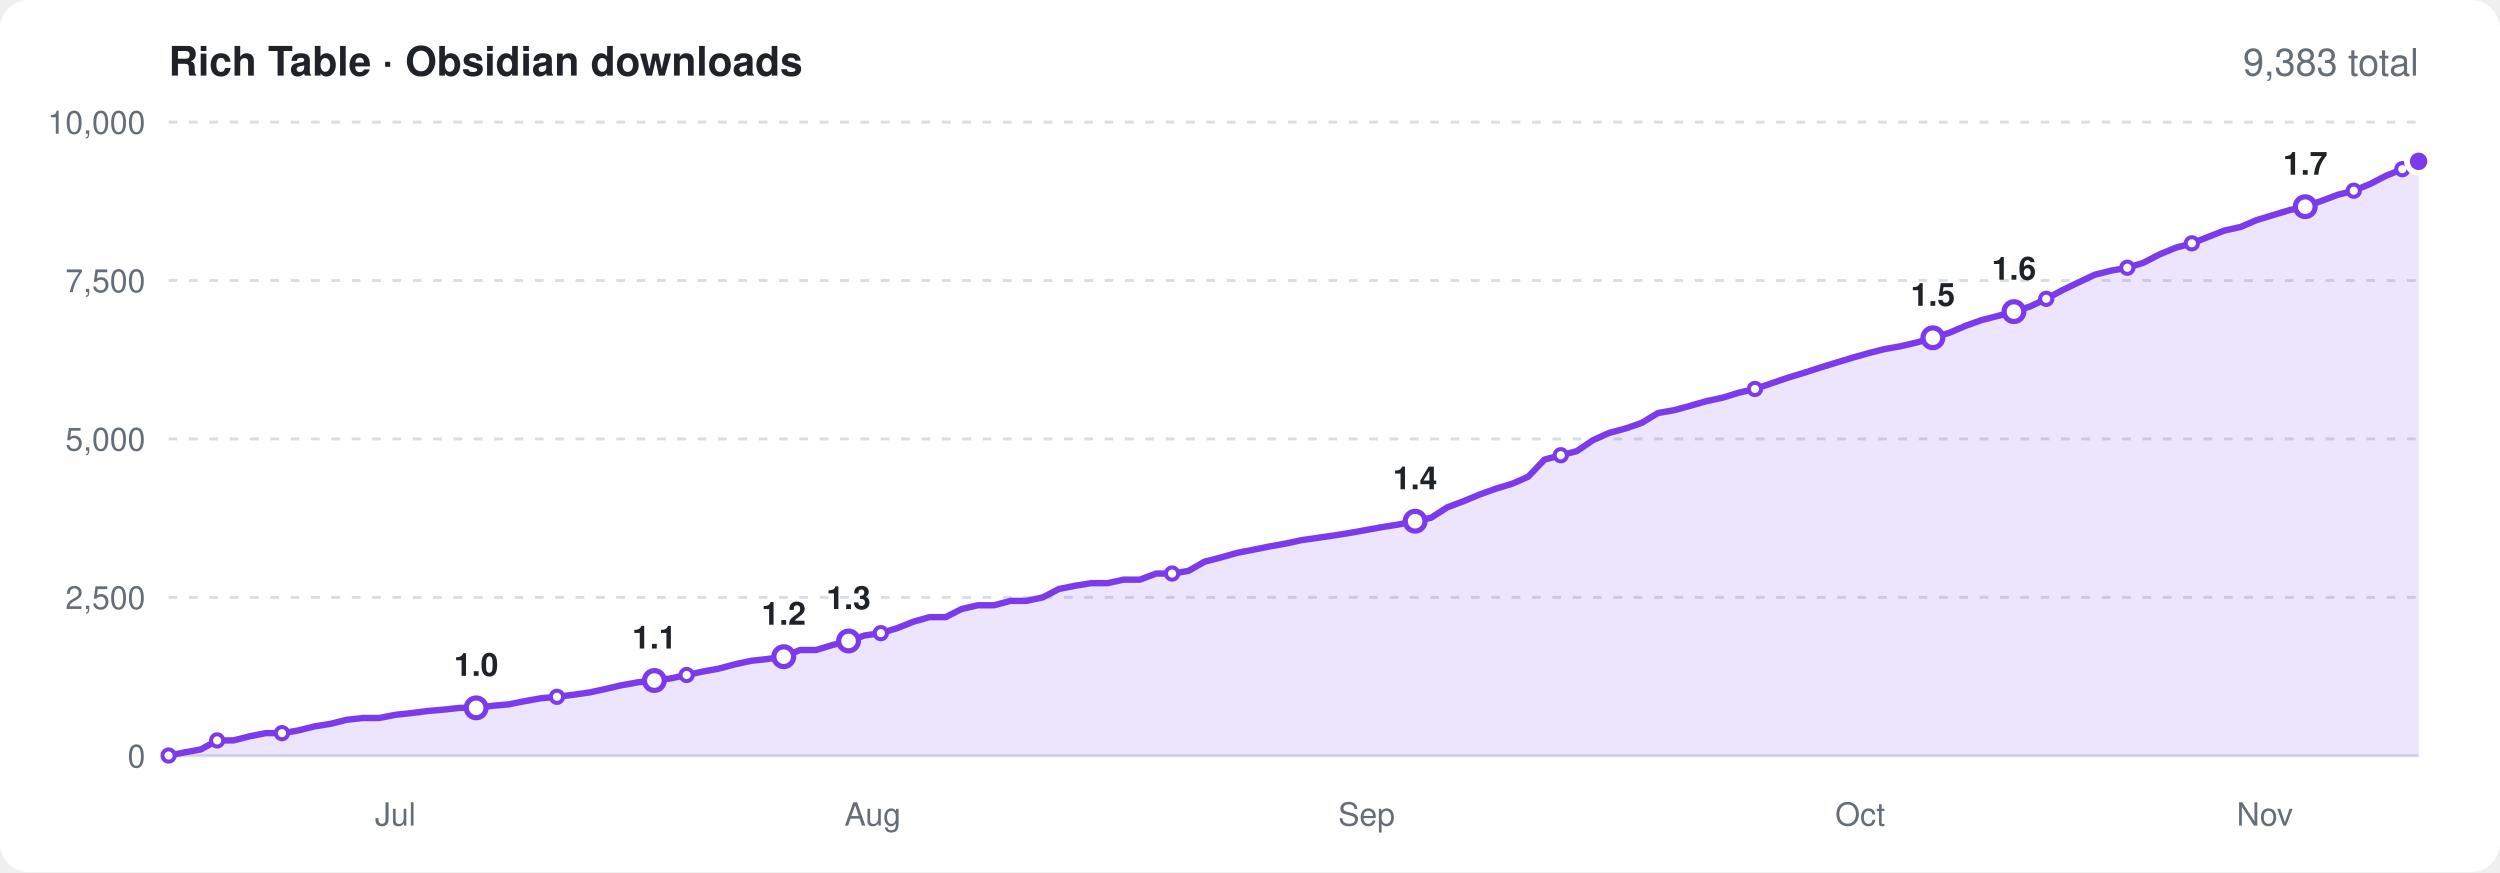
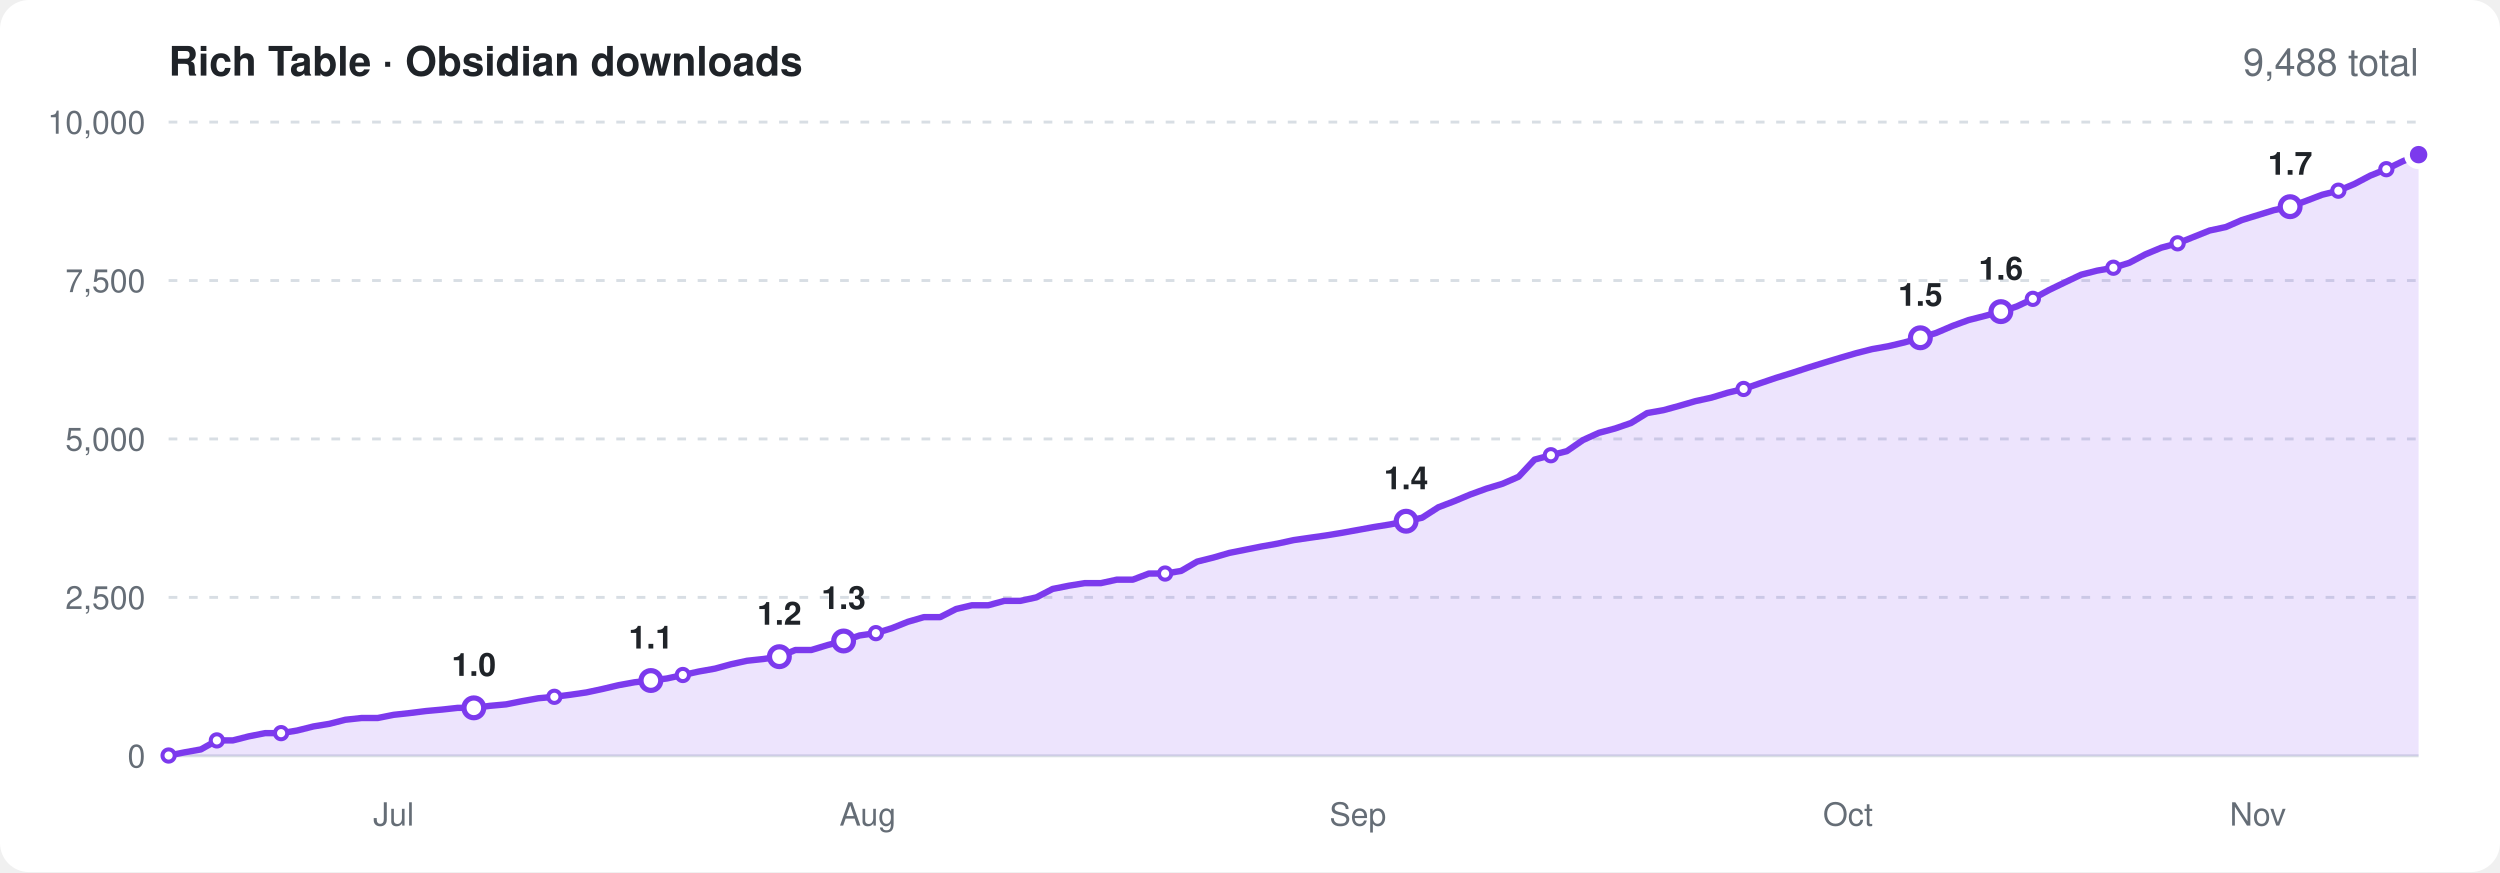
<svg xmlns="http://www.w3.org/2000/svg" viewBox="0 0 860 300" width="860" height="300" font-family="-apple-system,BlinkMacSystemFont,'Segoe UI',Helvetica,Arial,sans-serif" role="img" aria-label="Obsidian community downloads of Rich Table over time">
  <rect width="860" height="300" rx="10" fill="#ffffff" />
  <text x="58" y="26" font-size="14" font-weight="600" fill="#1f2328">Rich Table · Obsidian downloads</text>
-   <text x="832" y="26" font-size="13" text-anchor="end" fill="#656d76">9,383 total</text>
+   <text x="832" y="26" font-size="13" text-anchor="end" fill="#656d76">9,488 total</text>
  <line x1="58" x2="832" y1="260.0" y2="260.0" stroke="#d8dee4" />
  <text x="50" y="264.0" font-size="11" text-anchor="end" fill="#656d76">0</text>
  <line x1="58" x2="832" y1="205.5" y2="205.5" stroke="#d8dee4" stroke-dasharray="3 4" />
  <text x="50" y="209.5" font-size="11" text-anchor="end" fill="#656d76">2,500</text>
  <line x1="58" x2="832" y1="151.0" y2="151.0" stroke="#d8dee4" stroke-dasharray="3 4" />
  <text x="50" y="155.0" font-size="11" text-anchor="end" fill="#656d76">5,000</text>
  <line x1="58" x2="832" y1="96.5" y2="96.5" stroke="#d8dee4" stroke-dasharray="3 4" />
  <text x="50" y="100.5" font-size="11" text-anchor="end" fill="#656d76">7,500</text>
  <line x1="58" x2="832" y1="42.0" y2="42.0" stroke="#d8dee4" stroke-dasharray="3 4" />
  <text x="50" y="46.0" font-size="11" text-anchor="end" fill="#656d76">10,000</text>
-   <text x="136.0" y="284" font-size="11" text-anchor="middle" fill="#656d76">Jul</text>
-   <text x="300.2" y="284" font-size="11" text-anchor="middle" fill="#656d76">Aug</text>
-   <text x="470.1" y="284" font-size="11" text-anchor="middle" fill="#656d76">Sep</text>
-   <text x="639.9" y="284" font-size="11" text-anchor="middle" fill="#656d76">Oct</text>
-   <text x="779.1" y="284" font-size="11" text-anchor="middle" fill="#656d76">Nov</text>
-   <path d="M58.0 259.9L63.6 258.8L69.1 257.8L74.7 254.7L80.3 254.7L85.8 253.3L91.4 252.2L97.0 252.2L102.5 251.3L108.1 249.9L113.7 249.0L119.3 247.6L124.8 247.0L130.4 247.0L136.0 245.9L141.5 245.3L147.1 244.6L152.7 244.1L158.2 243.5L163.8 243.5L169.4 242.8L174.9 242.3L180.5 241.2L186.1 240.2L191.6 239.7L197.2 239.0L202.8 238.2L208.3 237.0L213.9 235.7L219.5 234.7L225.1 234.1L230.6 233.4L236.2 232.2L241.8 231.0L247.3 230.0L252.9 228.5L258.5 227.3L264.0 226.7L269.6 225.9L275.2 223.6L280.7 223.6L286.3 221.9L291.9 220.5L297.4 218.6L303.0 217.8L308.6 216.1L314.1 213.9L319.7 212.3L325.3 212.3L330.8 209.5L336.4 208.2L342.0 208.2L347.6 206.7L353.1 206.7L358.7 205.5L364.3 202.6L369.8 201.5L375.4 200.6L381.0 200.6L386.5 199.4L392.1 199.4L397.7 197.3L403.2 197.3L408.8 196.4L414.4 193.2L419.9 191.8L425.5 190.2L431.1 189.1L436.6 188.0L442.2 187.0L447.8 185.8L453.4 185.0L458.9 184.2L464.5 183.3L470.1 182.3L475.6 181.3L481.2 180.4L486.8 179.3L492.3 178.1L497.9 174.5L503.5 172.4L509.0 170.1L514.6 168.1L520.2 166.4L525.7 164.0L531.3 158.1L536.9 156.6L542.4 155.2L548.0 151.4L553.6 148.9L559.2 147.4L564.7 145.5L570.3 142.1L575.9 141.1L581.4 139.6L587.0 138.0L592.6 136.8L598.1 135.1L603.7 133.8L609.3 131.9L614.8 130.0L620.4 128.3L626.0 126.5L631.5 124.8L637.1 123.1L642.7 121.5L648.2 120.1L653.8 119.1L659.4 117.8L664.9 116.2L670.5 114.5L676.1 112.1L681.7 110.1L687.2 108.7L692.8 107.2L698.4 105.4L703.9 102.8L709.5 99.8L715.1 97.1L720.6 94.5L726.2 93.1L731.8 92.1L737.3 90.4L742.9 87.5L748.5 85.2L754.0 83.7L759.6 81.5L765.2 79.3L770.7 78.1L776.3 75.7L781.9 74.0L787.5 72.3L793.0 71.1L798.6 69.1L804.2 67.0L809.7 65.6L815.3 63.3L820.9 60.4L826.4 58.2L832.0 55.5L832.0 260L58.0 260Z" fill="#7c3aed" opacity="0.14" />
-   <path d="M58.0 259.9L63.6 258.8L69.1 257.8L74.7 254.7L80.3 254.7L85.8 253.3L91.4 252.2L97.0 252.2L102.5 251.3L108.1 249.9L113.7 249.0L119.3 247.6L124.8 247.0L130.4 247.0L136.0 245.9L141.5 245.3L147.1 244.6L152.7 244.1L158.2 243.5L163.8 243.5L169.4 242.8L174.9 242.3L180.5 241.2L186.1 240.2L191.6 239.7L197.2 239.0L202.8 238.2L208.3 237.0L213.9 235.7L219.5 234.7L225.1 234.1L230.6 233.4L236.2 232.2L241.8 231.0L247.3 230.0L252.9 228.5L258.5 227.3L264.0 226.7L269.6 225.9L275.2 223.6L280.7 223.6L286.3 221.9L291.9 220.5L297.4 218.6L303.0 217.8L308.6 216.1L314.1 213.9L319.7 212.3L325.3 212.3L330.8 209.5L336.4 208.2L342.0 208.2L347.6 206.7L353.1 206.7L358.7 205.5L364.3 202.6L369.8 201.5L375.4 200.6L381.0 200.6L386.5 199.4L392.1 199.4L397.7 197.3L403.2 197.3L408.8 196.4L414.4 193.2L419.9 191.8L425.5 190.2L431.1 189.1L436.6 188.0L442.2 187.0L447.8 185.8L453.4 185.0L458.9 184.2L464.5 183.3L470.1 182.3L475.6 181.3L481.2 180.4L486.8 179.3L492.3 178.1L497.9 174.5L503.5 172.4L509.0 170.1L514.6 168.1L520.2 166.4L525.7 164.0L531.3 158.1L536.9 156.6L542.4 155.2L548.0 151.4L553.6 148.9L559.2 147.4L564.7 145.5L570.3 142.1L575.9 141.1L581.4 139.6L587.0 138.0L592.6 136.8L598.1 135.1L603.7 133.8L609.3 131.9L614.8 130.0L620.4 128.3L626.0 126.5L631.5 124.8L637.1 123.1L642.7 121.5L648.2 120.1L653.8 119.1L659.4 117.8L664.9 116.2L670.5 114.5L676.1 112.1L681.7 110.1L687.2 108.7L692.8 107.2L698.4 105.4L703.9 102.8L709.5 99.8L715.1 97.1L720.6 94.5L726.2 93.1L731.8 92.1L737.3 90.4L742.9 87.5L748.5 85.2L754.0 83.7L759.6 81.5L765.2 79.3L770.7 78.1L776.3 75.7L781.9 74.0L787.5 72.3L793.0 71.1L798.6 69.1L804.2 67.0L809.7 65.6L815.3 63.3L820.9 60.4L826.4 58.2L832.0 55.5" fill="none" stroke="#7c3aed" stroke-width="2.2" stroke-linejoin="round" stroke-linecap="round" />
+   <text x="135.4" y="284" font-size="11" text-anchor="middle" fill="#656d76">Jul</text>
+   <text x="298.5" y="284" font-size="11" text-anchor="middle" fill="#656d76">Aug</text>
+   <text x="467.1" y="284" font-size="11" text-anchor="middle" fill="#656d76">Sep</text>
+   <text x="635.7" y="284" font-size="11" text-anchor="middle" fill="#656d76">Oct</text>
+   <text x="776.7" y="284" font-size="11" text-anchor="middle" fill="#656d76">Nov</text>
+   <path d="M58.0 259.9L63.5 258.8L69.1 257.8L74.6 254.7L80.1 254.7L85.6 253.3L91.2 252.2L96.7 252.2L102.2 251.3L107.8 249.9L113.3 249.0L118.8 247.6L124.3 247.0L129.9 247.0L135.4 245.9L140.9 245.3L146.5 244.6L152.0 244.1L157.5 243.5L163.0 243.5L168.6 242.8L174.1 242.3L179.6 241.2L185.2 240.2L190.7 239.7L196.2 239.0L201.7 238.2L207.3 237.0L212.8 235.7L218.3 234.7L223.9 234.1L229.4 233.4L234.9 232.2L240.4 231.0L246.0 230.0L251.5 228.5L257.0 227.3L262.6 226.7L268.1 225.9L273.6 223.6L279.1 223.6L284.7 221.9L290.2 220.5L295.7 218.6L301.3 217.8L306.8 216.1L312.3 213.9L317.8 212.3L323.4 212.3L328.9 209.5L334.4 208.2L340.0 208.2L345.5 206.7L351.0 206.7L356.5 205.5L362.1 202.6L367.6 201.5L373.1 200.6L378.7 200.6L384.2 199.4L389.7 199.4L395.2 197.3L400.8 197.3L406.3 196.4L411.8 193.2L417.4 191.8L422.9 190.2L428.4 189.1L433.9 188.0L439.5 187.0L445.0 185.8L450.5 185.0L456.1 184.2L461.6 183.3L467.1 182.3L472.6 181.3L478.2 180.4L483.7 179.3L489.2 178.1L494.8 174.5L500.3 172.4L505.8 170.1L511.3 168.1L516.9 166.4L522.4 164.0L527.9 158.1L533.5 156.6L539.0 155.2L544.5 151.4L550.0 148.9L555.6 147.4L561.1 145.5L566.6 142.1L572.2 141.1L577.7 139.6L583.2 138.0L588.7 136.8L594.3 135.1L599.8 133.8L605.3 131.9L610.9 130.0L616.4 128.3L621.9 126.5L627.4 124.8L633.0 123.1L638.5 121.5L644.0 120.1L649.6 119.1L655.1 117.8L660.6 116.2L666.1 114.5L671.7 112.1L677.2 110.1L682.7 108.7L688.3 107.2L693.8 105.4L699.3 102.8L704.8 99.8L710.4 97.1L715.9 94.5L721.4 93.1L727.0 92.1L732.5 90.4L738.0 87.5L743.5 85.2L749.1 83.7L754.6 81.5L760.1 79.3L765.7 78.1L771.2 75.7L776.7 74.0L782.2 72.3L787.8 71.1L793.3 69.1L798.8 67.0L804.4 65.6L809.9 63.3L815.4 60.4L820.9 58.2L826.5 55.5L832.0 53.2L832.0 260L58.0 260Z" fill="#7c3aed" opacity="0.14" />
+   <path d="M58.0 259.9L63.5 258.8L69.1 257.8L74.6 254.7L80.1 254.7L85.6 253.3L91.2 252.2L96.7 252.2L102.2 251.3L107.8 249.9L113.3 249.0L118.8 247.6L124.3 247.0L129.9 247.0L135.4 245.9L140.9 245.3L146.5 244.6L152.0 244.1L157.5 243.5L163.0 243.5L168.6 242.8L174.1 242.3L179.6 241.2L185.2 240.2L190.7 239.7L196.2 239.0L201.7 238.2L207.3 237.0L212.8 235.7L218.3 234.7L223.9 234.1L229.4 233.4L234.9 232.2L240.4 231.0L246.0 230.0L251.5 228.5L257.0 227.3L262.6 226.7L268.1 225.9L273.6 223.6L279.1 223.6L284.7 221.9L290.2 220.5L295.7 218.6L301.3 217.8L306.8 216.1L312.3 213.9L317.8 212.3L323.4 212.3L328.9 209.5L334.4 208.2L340.0 208.2L345.5 206.7L351.0 206.7L356.5 205.5L362.1 202.6L367.6 201.5L373.1 200.6L378.7 200.6L384.2 199.4L389.7 199.4L395.2 197.3L400.8 197.3L406.3 196.4L411.8 193.2L417.4 191.8L422.9 190.2L428.4 189.1L433.9 188.0L439.5 187.0L445.0 185.8L450.5 185.0L456.1 184.2L461.6 183.3L467.1 182.3L472.6 181.3L478.2 180.4L483.7 179.3L489.2 178.1L494.8 174.5L500.3 172.4L505.8 170.1L511.3 168.1L516.9 166.4L522.4 164.0L527.9 158.1L533.5 156.6L539.0 155.2L544.5 151.4L550.0 148.9L555.6 147.4L561.1 145.5L566.6 142.1L572.2 141.1L577.7 139.6L583.2 138.0L588.7 136.8L594.3 135.1L599.8 133.8L605.3 131.9L610.9 130.0L616.4 128.3L621.9 126.5L627.4 124.8L633.0 123.1L638.5 121.5L644.0 120.1L649.6 119.1L655.1 117.8L660.6 116.2L666.1 114.5L671.7 112.1L677.2 110.1L682.7 108.7L688.3 107.2L693.8 105.4L699.3 102.8L704.8 99.8L710.4 97.1L715.9 94.5L721.4 93.1L727.0 92.1L732.5 90.4L738.0 87.5L743.5 85.2L749.1 83.7L754.6 81.5L760.1 79.3L765.7 78.1L771.2 75.7L776.7 74.0L782.2 72.3L787.8 71.1L793.3 69.1L798.8 67.0L804.4 65.6L809.9 63.3L815.4 60.4L820.9 58.2L826.5 55.5L832.0 53.2" fill="none" stroke="#7c3aed" stroke-width="2.2" stroke-linejoin="round" stroke-linecap="round" />
  <circle cx="58.0" cy="259.9" r="2.1" fill="#ffffff" stroke="#7c3aed" stroke-width="1.4" />
-   <circle cx="74.7" cy="254.7" r="2.1" fill="#ffffff" stroke="#7c3aed" stroke-width="1.4" />
-   <circle cx="97.0" cy="252.2" r="2.1" fill="#ffffff" stroke="#7c3aed" stroke-width="1.4" />
-   <circle cx="163.8" cy="243.5" r="3.4" fill="#ffffff" stroke="#7c3aed" stroke-width="1.8" />
-   <text x="163.8" y="232.5" font-size="11" font-weight="600" text-anchor="middle" fill="#1f2328">1.0</text>
-   <circle cx="191.6" cy="239.7" r="2.1" fill="#ffffff" stroke="#7c3aed" stroke-width="1.4" />
-   <circle cx="225.1" cy="234.1" r="3.4" fill="#ffffff" stroke="#7c3aed" stroke-width="1.8" />
-   <text x="225.1" y="223.1" font-size="11" font-weight="600" text-anchor="middle" fill="#1f2328">1.1</text>
-   <circle cx="236.2" cy="232.2" r="2.1" fill="#ffffff" stroke="#7c3aed" stroke-width="1.4" />
-   <circle cx="269.6" cy="225.9" r="3.4" fill="#ffffff" stroke="#7c3aed" stroke-width="1.8" />
-   <text x="269.6" y="214.9" font-size="11" font-weight="600" text-anchor="middle" fill="#1f2328">1.2</text>
-   <circle cx="291.9" cy="220.5" r="3.4" fill="#ffffff" stroke="#7c3aed" stroke-width="1.8" />
-   <text x="291.9" y="209.5" font-size="11" font-weight="600" text-anchor="middle" fill="#1f2328">1.3</text>
-   <circle cx="303.0" cy="217.8" r="2.1" fill="#ffffff" stroke="#7c3aed" stroke-width="1.4" />
-   <circle cx="403.2" cy="197.3" r="2.1" fill="#ffffff" stroke="#7c3aed" stroke-width="1.4" />
-   <circle cx="486.8" cy="179.3" r="3.4" fill="#ffffff" stroke="#7c3aed" stroke-width="1.8" />
-   <text x="486.8" y="168.3" font-size="11" font-weight="600" text-anchor="middle" fill="#1f2328">1.4</text>
-   <circle cx="536.9" cy="156.6" r="2.1" fill="#ffffff" stroke="#7c3aed" stroke-width="1.4" />
-   <circle cx="603.7" cy="133.8" r="2.1" fill="#ffffff" stroke="#7c3aed" stroke-width="1.4" />
-   <circle cx="664.9" cy="116.2" r="3.4" fill="#ffffff" stroke="#7c3aed" stroke-width="1.8" />
-   <text x="664.9" y="105.2" font-size="11" font-weight="600" text-anchor="middle" fill="#1f2328">1.5</text>
-   <circle cx="692.8" cy="107.2" r="3.4" fill="#ffffff" stroke="#7c3aed" stroke-width="1.8" />
-   <text x="692.8" y="96.2" font-size="11" font-weight="600" text-anchor="middle" fill="#1f2328">1.6</text>
-   <circle cx="703.9" cy="102.8" r="2.1" fill="#ffffff" stroke="#7c3aed" stroke-width="1.4" />
-   <circle cx="731.8" cy="92.1" r="2.1" fill="#ffffff" stroke="#7c3aed" stroke-width="1.4" />
-   <circle cx="754.0" cy="83.7" r="2.1" fill="#ffffff" stroke="#7c3aed" stroke-width="1.4" />
-   <circle cx="793.0" cy="71.1" r="3.4" fill="#ffffff" stroke="#7c3aed" stroke-width="1.8" />
-   <text x="793.0" y="60.1" font-size="11" font-weight="600" text-anchor="middle" fill="#1f2328">1.7</text>
-   <circle cx="809.7" cy="65.6" r="2.1" fill="#ffffff" stroke="#7c3aed" stroke-width="1.4" />
-   <circle cx="826.4" cy="58.2" r="2.1" fill="#ffffff" stroke="#7c3aed" stroke-width="1.4" />
-   <circle cx="832.0" cy="55.5" r="4" fill="#7c3aed" stroke="#ffffff" stroke-width="2" />
+   <circle cx="74.6" cy="254.7" r="2.1" fill="#ffffff" stroke="#7c3aed" stroke-width="1.4" />
+   <circle cx="96.7" cy="252.2" r="2.1" fill="#ffffff" stroke="#7c3aed" stroke-width="1.4" />
+   <circle cx="163.0" cy="243.5" r="3.4" fill="#ffffff" stroke="#7c3aed" stroke-width="1.8" />
+   <text x="163.0" y="232.5" font-size="11" font-weight="600" text-anchor="middle" fill="#1f2328">1.0</text>
+   <circle cx="190.7" cy="239.7" r="2.1" fill="#ffffff" stroke="#7c3aed" stroke-width="1.4" />
+   <circle cx="223.9" cy="234.1" r="3.4" fill="#ffffff" stroke="#7c3aed" stroke-width="1.8" />
+   <text x="223.9" y="223.1" font-size="11" font-weight="600" text-anchor="middle" fill="#1f2328">1.1</text>
+   <circle cx="234.9" cy="232.2" r="2.1" fill="#ffffff" stroke="#7c3aed" stroke-width="1.4" />
+   <circle cx="268.1" cy="225.9" r="3.4" fill="#ffffff" stroke="#7c3aed" stroke-width="1.8" />
+   <text x="268.1" y="214.9" font-size="11" font-weight="600" text-anchor="middle" fill="#1f2328">1.2</text>
+   <circle cx="290.2" cy="220.5" r="3.4" fill="#ffffff" stroke="#7c3aed" stroke-width="1.8" />
+   <text x="290.2" y="209.5" font-size="11" font-weight="600" text-anchor="middle" fill="#1f2328">1.3</text>
+   <circle cx="301.3" cy="217.8" r="2.1" fill="#ffffff" stroke="#7c3aed" stroke-width="1.4" />
+   <circle cx="400.8" cy="197.3" r="2.1" fill="#ffffff" stroke="#7c3aed" stroke-width="1.4" />
+   <circle cx="483.7" cy="179.3" r="3.4" fill="#ffffff" stroke="#7c3aed" stroke-width="1.8" />
+   <text x="483.7" y="168.3" font-size="11" font-weight="600" text-anchor="middle" fill="#1f2328">1.4</text>
+   <circle cx="533.5" cy="156.6" r="2.1" fill="#ffffff" stroke="#7c3aed" stroke-width="1.4" />
+   <circle cx="599.8" cy="133.8" r="2.1" fill="#ffffff" stroke="#7c3aed" stroke-width="1.4" />
+   <circle cx="660.6" cy="116.2" r="3.4" fill="#ffffff" stroke="#7c3aed" stroke-width="1.8" />
+   <text x="660.6" y="105.2" font-size="11" font-weight="600" text-anchor="middle" fill="#1f2328">1.5</text>
+   <circle cx="688.3" cy="107.2" r="3.4" fill="#ffffff" stroke="#7c3aed" stroke-width="1.8" />
+   <text x="688.3" y="96.2" font-size="11" font-weight="600" text-anchor="middle" fill="#1f2328">1.6</text>
+   <circle cx="699.3" cy="102.8" r="2.1" fill="#ffffff" stroke="#7c3aed" stroke-width="1.4" />
+   <circle cx="727.0" cy="92.1" r="2.1" fill="#ffffff" stroke="#7c3aed" stroke-width="1.4" />
+   <circle cx="749.1" cy="83.7" r="2.1" fill="#ffffff" stroke="#7c3aed" stroke-width="1.4" />
+   <circle cx="787.8" cy="71.1" r="3.4" fill="#ffffff" stroke="#7c3aed" stroke-width="1.8" />
+   <text x="787.8" y="60.1" font-size="11" font-weight="600" text-anchor="middle" fill="#1f2328">1.7</text>
+   <circle cx="804.4" cy="65.6" r="2.1" fill="#ffffff" stroke="#7c3aed" stroke-width="1.4" />
+   <circle cx="820.9" cy="58.2" r="2.1" fill="#ffffff" stroke="#7c3aed" stroke-width="1.4" />
+   <circle cx="832.0" cy="53.2" r="4" fill="#7c3aed" stroke="#ffffff" stroke-width="2" />
</svg>
